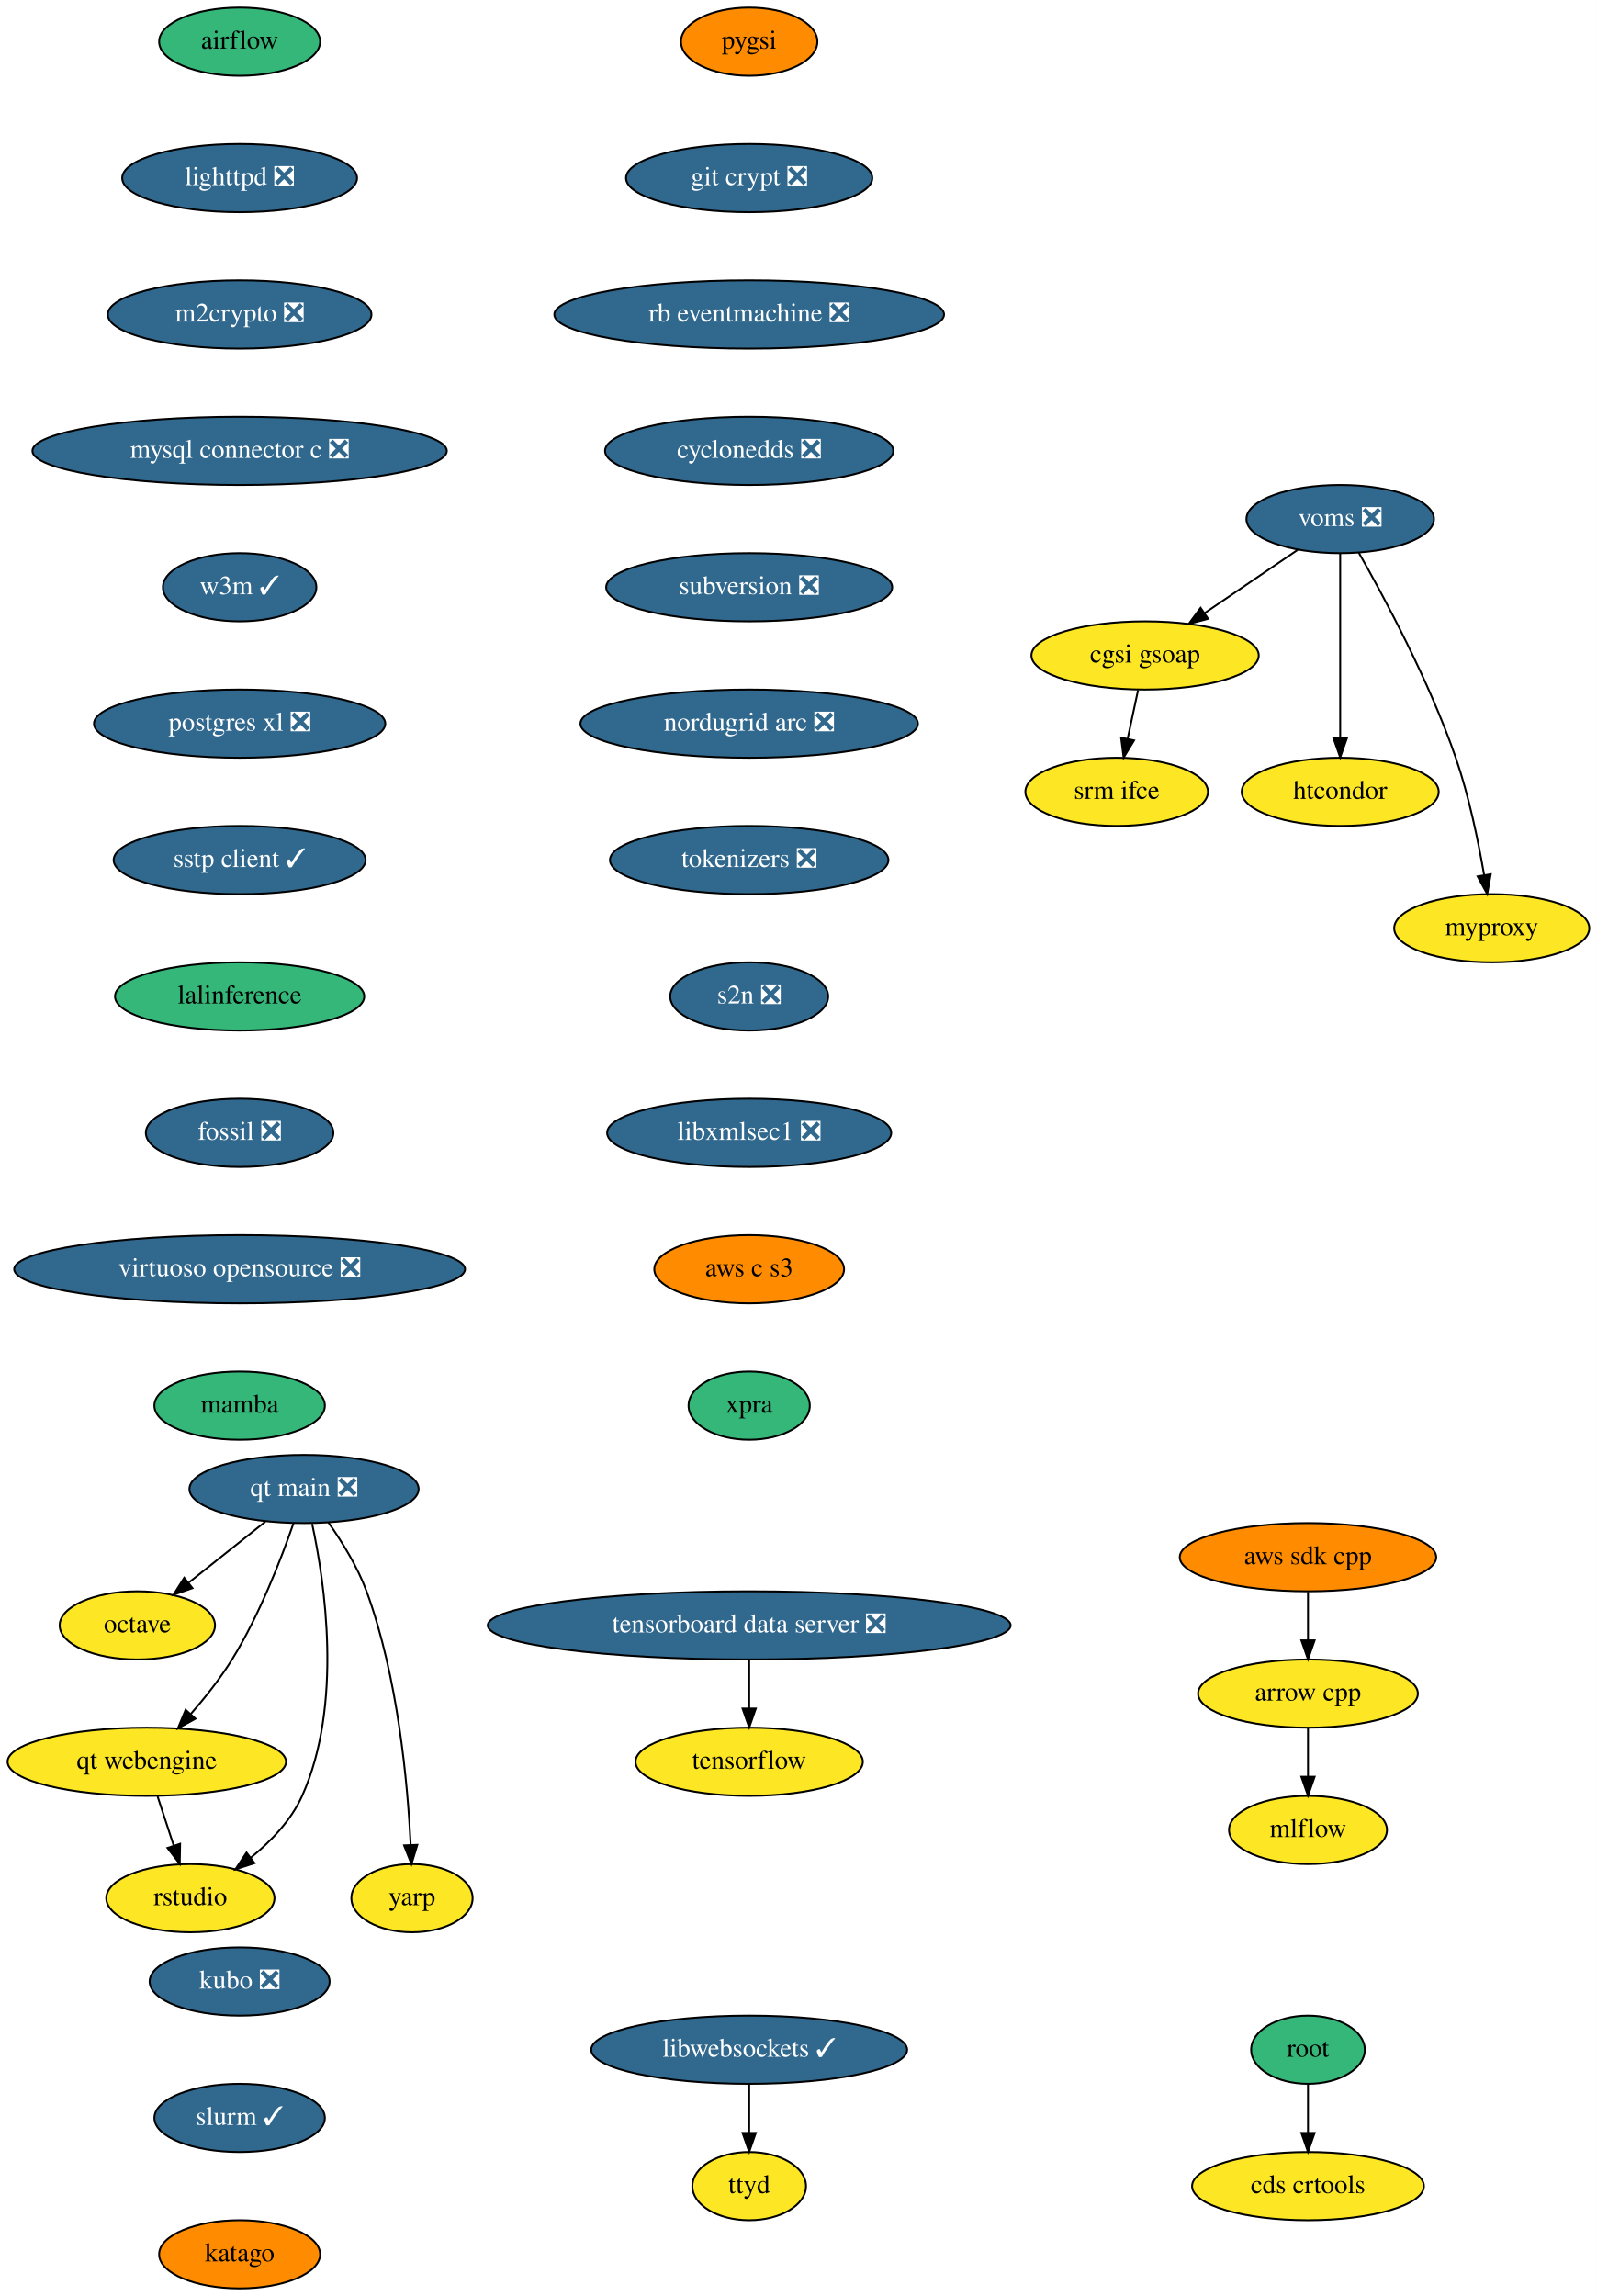
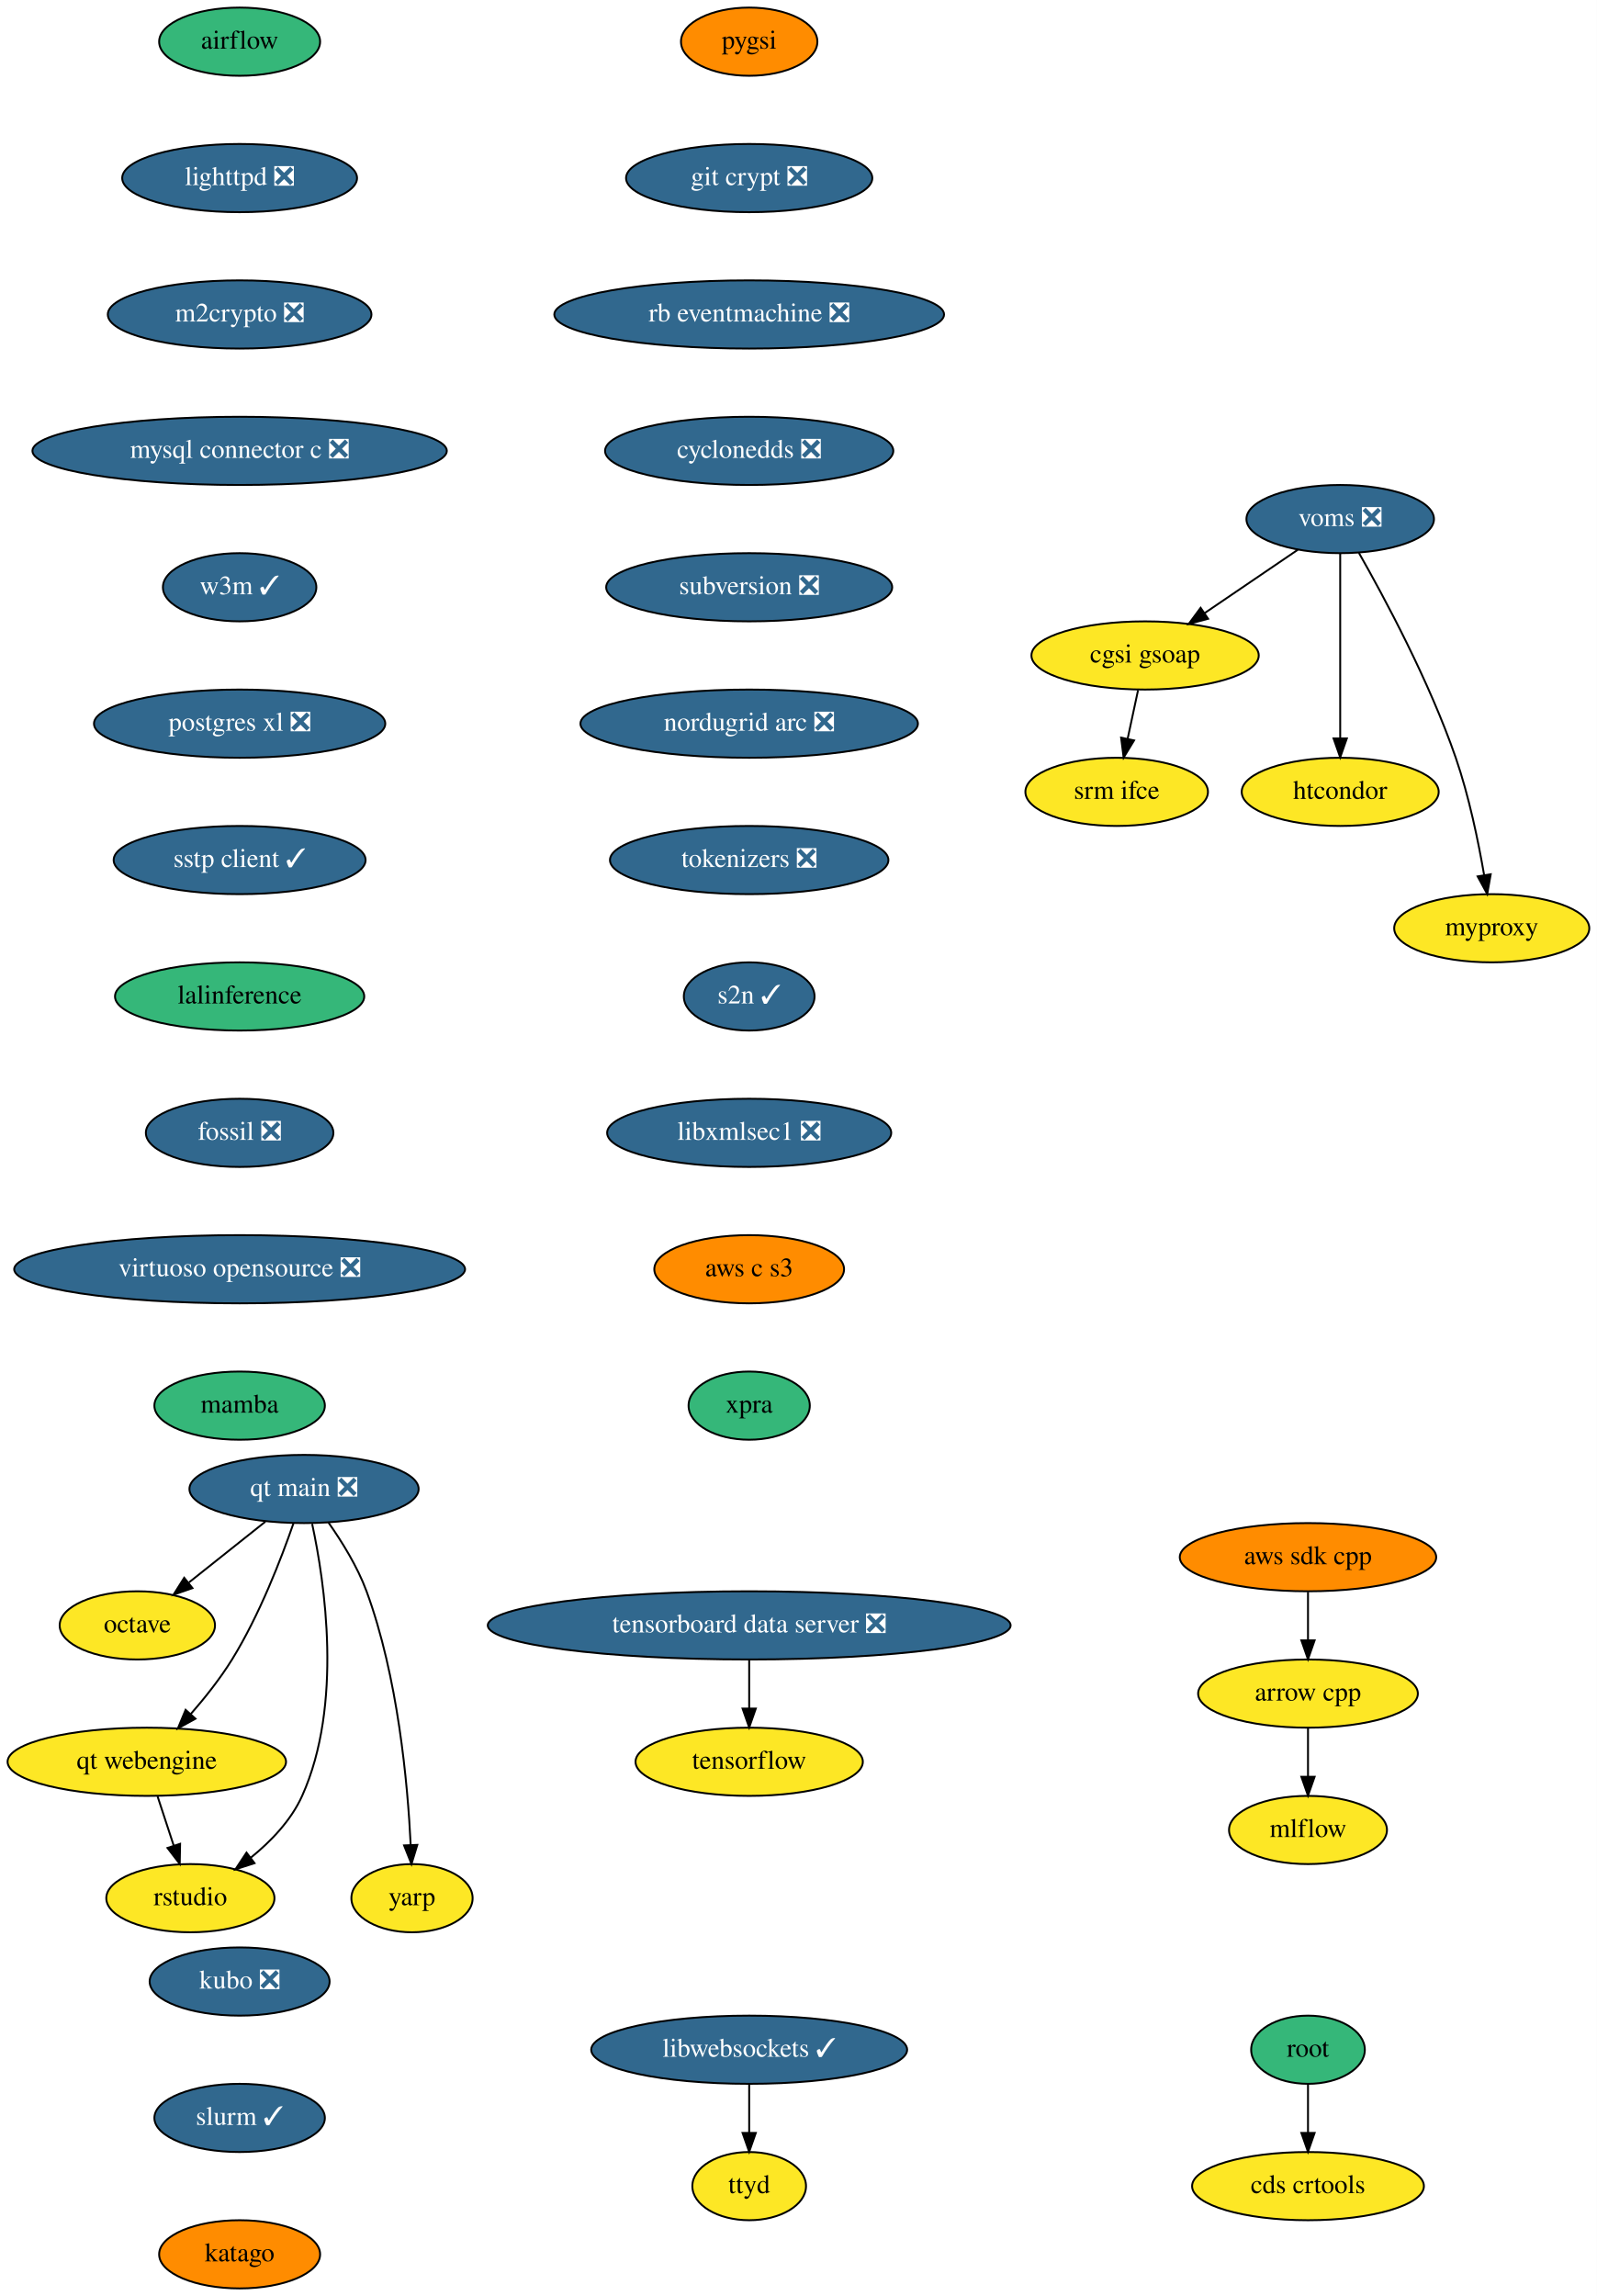
<svg xmlns="http://www.w3.org/2000/svg" xmlns:xlink="http://www.w3.org/1999/xlink" width="843pt" height="1212pt" viewBox="0.00 0.00 843.00 1212.00">
  <g id="graph0" class="graph" transform="scale(1 1) rotate(0) translate(4 1208)">
    <polygon fill="white" stroke="none" points="-4,4 -4,-1208 839,-1208 839,4 -4,4" />
    <g id="node1" class="node">
      <g id="a_node1">
        <a xlink:href="https://github.com/conda-forge/airflow-feedstock" xlink:title="airflow">
          <ellipse fill="#35b779" stroke="black" cx="122.5" cy="-1186" rx="42.49" ry="18" />
          <text text-anchor="middle" x="122.5" y="-1182.3" font-family="Times,serif" font-size="14.00">airflow</text>
        </a>
      </g>
    </g>
    <g id="node2" class="node">
      <g id="a_node2">
        <a xlink:href="https://github.com/conda-forge/lighttpd-feedstock/pull/12" xlink:title="lighttpd ❎">
          <ellipse fill="#31688e" stroke="black" cx="122.5" cy="-1114" rx="61.99" ry="18" />
          <text text-anchor="middle" x="122.5" y="-1110.3" font-family="Times,serif" font-size="14.00" fill="white">lighttpd ❎</text>
        </a>
      </g>
    </g>
    <g id="node5" class="node">
      <g id="a_node5">
        <a xlink:href="https://github.com/conda-forge/m2crypto-feedstock/pull/70" xlink:title="m2crypto ❎">
          <ellipse fill="#31688e" stroke="black" cx="122.5" cy="-1042" rx="69.59" ry="18" />
          <text text-anchor="middle" x="122.5" y="-1038.3" font-family="Times,serif" font-size="14.00" fill="white">m2crypto ❎</text>
        </a>
      </g>
    </g>
    <g id="node3" class="node">
      <g id="a_node3">
        <a xlink:href="https://github.com/conda-forge/arrow-cpp-feedstock" xlink:title="arrow cpp">
          <ellipse fill="#fde725" stroke="black" cx="686.5" cy="-314" rx="58" ry="18" />
          <text text-anchor="middle" x="686.5" y="-310.3" font-family="Times,serif" font-size="14.00">arrow cpp</text>
        </a>
      </g>
    </g>
    <g id="node4" class="node">
      <g id="a_node4">
        <a xlink:href="https://github.com/conda-forge/mlflow-feedstock" xlink:title="mlflow">
          <ellipse fill="#fde725" stroke="black" cx="686.5" cy="-242" rx="41.69" ry="18" />
          <text text-anchor="middle" x="686.5" y="-238.3" font-family="Times,serif" font-size="14.00">mlflow</text>
        </a>
      </g>
    </g>
    <g id="edge2" class="edge">
      <path fill="none" stroke="black" d="M686.5,-295.7C686.5,-287.98 686.5,-278.71 686.5,-270.11" />
      <polygon fill="black" stroke="black" points="690,-270.1 686.5,-260.1 683,-270.1 690,-270.1" />
    </g>
    <g id="node6" class="node">
      <g id="a_node6">
        <a xlink:href="https://github.com/conda-forge/mysql-connector-c-feedstock/pull/21" xlink:title="mysql connector c ❎">
          <ellipse fill="#31688e" stroke="black" cx="122.5" cy="-970" rx="109.38" ry="18" />
          <text text-anchor="middle" x="122.5" y="-966.3" font-family="Times,serif" font-size="14.00" fill="white">mysql connector c ❎</text>
        </a>
      </g>
    </g>
    <g id="node7" class="node">
      <g id="a_node7">
        <a xlink:href="https://github.com/conda-forge/w3m-feedstock/pull/13" xlink:title="w3m ✓">
          <ellipse fill="#31688e" stroke="black" cx="122.5" cy="-898" rx="40.5" ry="18" />
          <text text-anchor="middle" x="122.5" y="-894.3" font-family="Times,serif" font-size="14.00" fill="white">w3m ✓</text>
        </a>
      </g>
    </g>
    <g id="node9" class="node">
      <g id="a_node9">
        <a xlink:href="https://github.com/conda-forge/postgres-xl-feedstock/pull/8" xlink:title="postgres xl ❎">
          <ellipse fill="#31688e" stroke="black" cx="122.5" cy="-826" rx="76.89" ry="18" />
          <text text-anchor="middle" x="122.5" y="-822.3" font-family="Times,serif" font-size="14.00" fill="white">postgres xl ❎</text>
        </a>
      </g>
    </g>
    <g id="node8" class="node">
      <g id="a_node8">
        <a xlink:href="https://github.com/conda-forge/octave-feedstock" xlink:title="octave">
          <ellipse fill="#fde725" stroke="black" cx="68.5" cy="-350" rx="41" ry="18" />
          <text text-anchor="middle" x="68.5" y="-346.3" font-family="Times,serif" font-size="14.00">octave</text>
        </a>
      </g>
    </g>
    <g id="node10" class="node">
      <g id="a_node10">
        <a xlink:href="https://github.com/conda-forge/sstp-client-feedstock/pull/7" xlink:title="sstp client ✓">
          <ellipse fill="#31688e" stroke="black" cx="122.5" cy="-754" rx="66.5" ry="18" />
          <text text-anchor="middle" x="122.5" y="-750.3" font-family="Times,serif" font-size="14.00" fill="white">sstp client ✓</text>
        </a>
      </g>
    </g>
    <g id="node13" class="node">
      <g id="a_node13">
        <a xlink:href="https://github.com/conda-forge/lalinference-feedstock" xlink:title="lalinference">
          <ellipse fill="#35b779" stroke="black" cx="122.5" cy="-682" rx="65.79" ry="18" />
          <text text-anchor="middle" x="122.5" y="-678.3" font-family="Times,serif" font-size="14.00">lalinference</text>
        </a>
      </g>
    </g>
    <g id="node11" class="node">
      <g id="a_node11">
        <a xlink:href="https://github.com/conda-forge/aws-sdk-cpp-feedstock" xlink:title="aws sdk cpp">
          <ellipse fill="#ff8c00" stroke="black" cx="686.5" cy="-386" rx="67.69" ry="18" />
          <text text-anchor="middle" x="686.5" y="-382.3" font-family="Times,serif" font-size="14.00">aws sdk cpp</text>
        </a>
      </g>
    </g>
    <g id="edge8" class="edge">
      <path fill="none" stroke="black" d="M686.5,-367.7C686.5,-359.98 686.5,-350.71 686.5,-342.11" />
      <polygon fill="black" stroke="black" points="690,-342.1 686.5,-332.1 683,-342.1 690,-342.1" />
    </g>
    <g id="node12" class="node">
      <g id="a_node12">
        <a xlink:href="https://github.com/conda-forge/tensorflow-feedstock" xlink:title="tensorflow">
          <ellipse fill="#fde725" stroke="black" cx="391.5" cy="-278" rx="60" ry="18" />
          <text text-anchor="middle" x="391.5" y="-274.3" font-family="Times,serif" font-size="14.00">tensorflow</text>
        </a>
      </g>
    </g>
    <g id="node14" class="node">
      <g id="a_node14">
        <a xlink:href="https://github.com/conda-forge/fossil-feedstock/pull/15" xlink:title="fossil ❎">
          <ellipse fill="#31688e" stroke="black" cx="122.5" cy="-610" rx="49.5" ry="18" />
          <text text-anchor="middle" x="122.5" y="-606.3" font-family="Times,serif" font-size="14.00" fill="white">fossil ❎</text>
        </a>
      </g>
    </g>
    <g id="node17" class="node">
      <g id="a_node17">
        <a xlink:href="https://github.com/conda-forge/virtuoso-opensource-feedstock/pull/5" xlink:title="virtuoso opensource ❎">
          <ellipse fill="#31688e" stroke="black" cx="122.5" cy="-538" rx="119" ry="18" />
          <text text-anchor="middle" x="122.5" y="-534.3" font-family="Times,serif" font-size="14.00" fill="white">virtuoso opensource ❎</text>
        </a>
      </g>
    </g>
    <g id="node15" class="node">
      <g id="a_node15">
        <a xlink:href="https://github.com/conda-forge/root-feedstock" xlink:title="root">
          <ellipse fill="#35b779" stroke="black" cx="686.5" cy="-126" rx="30" ry="18" />
          <text text-anchor="middle" x="686.5" y="-122.3" font-family="Times,serif" font-size="14.00">root</text>
        </a>
      </g>
    </g>
    <g id="node16" class="node">
      <g id="a_node16">
        <a xlink:href="https://github.com/conda-forge/cds-crtools-feedstock" xlink:title="cds crtools">
          <ellipse fill="#fde725" stroke="black" cx="686.5" cy="-54" rx="61.19" ry="18" />
          <text text-anchor="middle" x="686.5" y="-50.3" font-family="Times,serif" font-size="14.00">cds crtools</text>
        </a>
      </g>
    </g>
    <g id="edge11" class="edge">
      <path fill="none" stroke="black" d="M686.5,-107.7C686.5,-99.98 686.5,-90.71 686.5,-82.11" />
      <polygon fill="black" stroke="black" points="690,-82.1 686.5,-72.1 683,-82.1 690,-82.1" />
    </g>
    <g id="node18" class="node">
      <g id="a_node18">
        <a xlink:href="https://github.com/conda-forge/mamba-feedstock" xlink:title="mamba">
          <ellipse fill="#35b779" stroke="black" cx="122.5" cy="-466" rx="45" ry="18" />
          <text text-anchor="middle" x="122.5" y="-462.3" font-family="Times,serif" font-size="14.00">mamba</text>
        </a>
      </g>
    </g>
    <g id="node19" class="node">
      <g id="a_node19">
        <a xlink:href="https://github.com/conda-forge/voms-feedstock/pull/14" xlink:title="voms ❎">
          <ellipse fill="#31688e" stroke="black" cx="703.5" cy="-934" rx="49.5" ry="18" />
          <text text-anchor="middle" x="703.5" y="-930.3" font-family="Times,serif" font-size="14.00" fill="white">voms ❎</text>
        </a>
      </g>
    </g>
    <g id="node20" class="node">
      <g id="a_node20">
        <a xlink:href="https://github.com/conda-forge/cgsi-gsoap-feedstock" xlink:title="cgsi gsoap">
          <ellipse fill="#fde725" stroke="black" cx="600.5" cy="-862" rx="60" ry="18" />
          <text text-anchor="middle" x="600.5" y="-858.3" font-family="Times,serif" font-size="14.00">cgsi gsoap</text>
        </a>
      </g>
    </g>
    <g id="edge14" class="edge">
      <path fill="none" stroke="black" d="M681.15,-917.81C666.77,-908.04 647.88,-895.2 631.99,-884.4" />
      <polygon fill="black" stroke="black" points="633.76,-881.37 623.52,-878.64 629.82,-887.16 633.76,-881.37" />
    </g>
    <g id="node21" class="node">
      <g id="a_node21">
        <a xlink:href="https://github.com/conda-forge/htcondor-feedstock" xlink:title="htcondor">
          <ellipse fill="#fde725" stroke="black" cx="703.5" cy="-790" rx="52" ry="18" />
          <text text-anchor="middle" x="703.5" y="-786.3" font-family="Times,serif" font-size="14.00">htcondor</text>
        </a>
      </g>
    </g>
    <g id="edge15" class="edge">
      <path fill="none" stroke="black" d="M703.5,-915.87C703.5,-891.67 703.5,-847.21 703.5,-818.39" />
      <polygon fill="black" stroke="black" points="707,-818.19 703.5,-808.19 700,-818.19 707,-818.19" />
    </g>
    <g id="node22" class="node">
      <g id="a_node22">
        <a xlink:href="https://github.com/conda-forge/myproxy-feedstock" xlink:title="myproxy">
          <ellipse fill="#fde725" stroke="black" cx="783.5" cy="-718" rx="51.5" ry="18" />
          <text text-anchor="middle" x="783.5" y="-714.3" font-family="Times,serif" font-size="14.00">myproxy</text>
        </a>
      </g>
    </g>
    <g id="edge16" class="edge">
      <path fill="none" stroke="black" d="M713.36,-916.18C726.74,-892.69 750.56,-848.4 764.5,-808 771.49,-787.74 776.4,-763.97 779.48,-746.09" />
      <polygon fill="black" stroke="black" points="782.96,-746.5 781.12,-736.06 776.05,-745.37 782.96,-746.5" />
    </g>
    <g id="node23" class="node">
      <g id="a_node23">
        <a xlink:href="https://github.com/conda-forge/srm-ifce-feedstock" xlink:title="srm ifce">
          <ellipse fill="#fde725" stroke="black" cx="585.5" cy="-790" rx="48.19" ry="18" />
          <text text-anchor="middle" x="585.5" y="-786.3" font-family="Times,serif" font-size="14.00">srm ifce</text>
        </a>
      </g>
    </g>
    <g id="edge17" class="edge">
      <path fill="none" stroke="black" d="M596.79,-843.7C595.14,-835.98 593.15,-826.71 591.31,-818.11" />
      <polygon fill="black" stroke="black" points="594.68,-817.15 589.17,-808.1 587.84,-818.62 594.68,-817.15" />
    </g>
    <g id="node24" class="node">
      <g id="a_node24">
        <a xlink:href="https://github.com/conda-forge/pygsi-feedstock" xlink:title="pygsi">
          <ellipse fill="#ff8c00" stroke="black" cx="391.5" cy="-1186" rx="36" ry="18" />
          <text text-anchor="middle" x="391.5" y="-1182.3" font-family="Times,serif" font-size="14.00">pygsi</text>
        </a>
      </g>
    </g>
    <g id="node25" class="node">
      <g id="a_node25">
        <a xlink:href="https://github.com/conda-forge/git-crypt-feedstock/pull/4" xlink:title="git crypt ❎">
          <ellipse fill="#31688e" stroke="black" cx="391.5" cy="-1114" rx="65" ry="18" />
          <text text-anchor="middle" x="391.5" y="-1110.3" font-family="Times,serif" font-size="14.00" fill="white">git crypt ❎</text>
        </a>
      </g>
    </g>
    <g id="node26" class="node">
      <g id="a_node26">
        <a xlink:href="https://github.com/conda-forge/rb-eventmachine-feedstock/pull/4" xlink:title="rb eventmachine ❎">
          <ellipse fill="#31688e" stroke="black" cx="391.5" cy="-1042" rx="102.88" ry="18" />
          <text text-anchor="middle" x="391.5" y="-1038.3" font-family="Times,serif" font-size="14.00" fill="white">rb eventmachine ❎</text>
        </a>
      </g>
    </g>
    <g id="node29" class="node">
      <g id="a_node29">
        <a xlink:href="https://github.com/conda-forge/cyclonedds-feedstock/pull/2" xlink:title="cyclonedds ❎">
          <ellipse fill="#31688e" stroke="black" cx="391.5" cy="-970" rx="76.09" ry="18" />
          <text text-anchor="middle" x="391.5" y="-966.3" font-family="Times,serif" font-size="14.00" fill="white">cyclonedds ❎</text>
        </a>
      </g>
    </g>
    <g id="node27" class="node">
      <g id="a_node27">
        <a xlink:href="https://github.com/conda-forge/libwebsockets-feedstock/pull/35" xlink:title="libwebsockets ✓">
          <ellipse fill="#31688e" stroke="black" cx="391.5" cy="-126" rx="83.39" ry="18" />
          <text text-anchor="middle" x="391.5" y="-122.3" font-family="Times,serif" font-size="14.00" fill="white">libwebsockets ✓</text>
        </a>
      </g>
    </g>
    <g id="node28" class="node">
      <g id="a_node28">
        <a xlink:href="https://github.com/conda-forge/ttyd-feedstock" xlink:title="ttyd">
          <ellipse fill="#fde725" stroke="black" cx="391.5" cy="-54" rx="30" ry="18" />
          <text text-anchor="middle" x="391.5" y="-50.3" font-family="Times,serif" font-size="14.00">ttyd</text>
        </a>
      </g>
    </g>
    <g id="edge20" class="edge">
      <path fill="none" stroke="black" d="M391.5,-107.7C391.5,-99.98 391.5,-90.71 391.5,-82.11" />
      <polygon fill="black" stroke="black" points="395,-82.1 391.5,-72.1 388,-82.1 395,-82.1" />
    </g>
    <g id="node30" class="node">
      <g id="a_node30">
        <a xlink:href="https://github.com/conda-forge/subversion-feedstock/pull/10" xlink:title="subversion ❎">
          <ellipse fill="#31688e" stroke="black" cx="391.5" cy="-898" rx="75.5" ry="18" />
          <text text-anchor="middle" x="391.5" y="-894.3" font-family="Times,serif" font-size="14.00" fill="white">subversion ❎</text>
        </a>
      </g>
    </g>
    <g id="node31" class="node">
      <g id="a_node31">
        <a xlink:href="https://github.com/conda-forge/nordugrid-arc-feedstock/pull/43" xlink:title="nordugrid arc ❎">
          <ellipse fill="#31688e" stroke="black" cx="391.5" cy="-826" rx="89.08" ry="18" />
          <text text-anchor="middle" x="391.5" y="-822.3" font-family="Times,serif" font-size="14.00" fill="white">nordugrid arc ❎</text>
        </a>
      </g>
    </g>
    <g id="node32" class="node">
      <g id="a_node32">
        <a xlink:href="https://github.com/conda-forge/tokenizers-feedstock/pull/48" xlink:title="tokenizers ❎">
          <ellipse fill="#31688e" stroke="black" cx="391.5" cy="-754" rx="73.5" ry="18" />
          <text text-anchor="middle" x="391.5" y="-750.3" font-family="Times,serif" font-size="14.00" fill="white">tokenizers ❎</text>
        </a>
      </g>
    </g>
    <g id="node33" class="node">
      <g id="a_node33">
-         <a xlink:href="https://github.com/conda-forge/s2n-feedstock/pull/73" xlink:title="s2n ❎">
-           <ellipse fill="#31688e" stroke="black" cx="391.5" cy="-682" rx="41.69" ry="18" />
-           <text text-anchor="middle" x="391.5" y="-678.3" font-family="Times,serif" font-size="14.00" fill="white">s2n ❎</text>
+         <a xlink:href="https://github.com/conda-forge/s2n-feedstock/pull/73" xlink:title="s2n ✓">
+           <ellipse fill="#31688e" stroke="black" cx="391.5" cy="-682" rx="34.5" ry="18" />
+           <text text-anchor="middle" x="391.5" y="-678.3" font-family="Times,serif" font-size="14.00" fill="white">s2n ✓</text>
        </a>
      </g>
    </g>
    <g id="node34" class="node">
      <g id="a_node34">
        <a xlink:href="https://github.com/conda-forge/libxmlsec1-feedstock/pull/19" xlink:title="libxmlsec1 ❎">
          <ellipse fill="#31688e" stroke="black" cx="391.5" cy="-610" rx="74.99" ry="18" />
          <text text-anchor="middle" x="391.5" y="-606.3" font-family="Times,serif" font-size="14.00" fill="white">libxmlsec1 ❎</text>
        </a>
      </g>
    </g>
    <g id="node35" class="node">
      <g id="a_node35">
        <a xlink:href="https://github.com/conda-forge/aws-c-s3-feedstock" xlink:title="aws c s3">
          <ellipse fill="#ff8c00" stroke="black" cx="391.5" cy="-538" rx="50.09" ry="18" />
          <text text-anchor="middle" x="391.5" y="-534.3" font-family="Times,serif" font-size="14.00">aws c s3</text>
        </a>
      </g>
    </g>
    <g id="node37" class="node">
      <g id="a_node37">
        <a xlink:href="https://github.com/conda-forge/xpra-feedstock" xlink:title="xpra">
          <ellipse fill="#35b779" stroke="black" cx="391.5" cy="-466" rx="32" ry="18" />
          <text text-anchor="middle" x="391.5" y="-462.3" font-family="Times,serif" font-size="14.00">xpra</text>
        </a>
      </g>
    </g>
    <g id="node36" class="node">
      <g id="a_node36">
        <a xlink:href="https://github.com/conda-forge/tensorboard-data-server-feedstock/pull/11" xlink:title="tensorboard data server ❎">
          <ellipse fill="#31688e" stroke="black" cx="391.5" cy="-350" rx="138" ry="18" />
          <text text-anchor="middle" x="391.5" y="-346.3" font-family="Times,serif" font-size="14.00" fill="white">tensorboard data server ❎</text>
        </a>
      </g>
    </g>
    <g id="edge28" class="edge">
      <path fill="none" stroke="black" d="M391.5,-331.7C391.5,-323.98 391.5,-314.71 391.5,-306.11" />
      <polygon fill="black" stroke="black" points="395,-306.1 391.5,-296.1 388,-306.1 395,-306.1" />
    </g>
    <g id="node38" class="node">
      <g id="a_node38">
        <a xlink:href="https://github.com/conda-forge/qt-main-feedstock/pull/50" xlink:title="qt main ❎">
          <ellipse fill="#31688e" stroke="black" cx="156.5" cy="-422" rx="60.5" ry="18" />
          <text text-anchor="middle" x="156.5" y="-418.3" font-family="Times,serif" font-size="14.00" fill="white">qt main ❎</text>
        </a>
      </g>
    </g>
    <g id="edge30" class="edge">
      <path fill="none" stroke="black" d="M136.09,-404.76C124.09,-395.22 108.78,-383.04 95.76,-372.68" />
      <polygon fill="black" stroke="black" points="97.6,-369.68 87.59,-366.19 93.24,-375.15 97.6,-369.68" />
    </g>
    <g id="node39" class="node">
      <g id="a_node39">
        <a xlink:href="https://github.com/conda-forge/qt-webengine-feedstock" xlink:title="qt webengine">
          <ellipse fill="#fde725" stroke="black" cx="73.5" cy="-278" rx="73.5" ry="18" />
          <text text-anchor="middle" x="73.5" y="-274.3" font-family="Times,serif" font-size="14.00">qt webengine</text>
        </a>
      </g>
    </g>
    <g id="edge31" class="edge">
      <path fill="none" stroke="black" d="M150.92,-403.86C144.51,-385.37 132.99,-355.44 118.5,-332 112.28,-321.94 104.23,-311.81 96.66,-303.15" />
      <polygon fill="black" stroke="black" points="99.2,-300.74 89.91,-295.64 93.99,-305.42 99.2,-300.74" />
    </g>
    <g id="node40" class="node">
      <g id="a_node40">
        <a xlink:href="https://github.com/conda-forge/rstudio-feedstock" xlink:title="rstudio">
          <ellipse fill="#fde725" stroke="black" cx="96.5" cy="-206" rx="44.39" ry="18" />
          <text text-anchor="middle" x="96.5" y="-202.3" font-family="Times,serif" font-size="14.00">rstudio</text>
        </a>
      </g>
    </g>
    <g id="edge32" class="edge">
      <path fill="none" stroke="black" d="M160.78,-403.59C167.39,-372.97 177.17,-308.18 155.5,-260 149.7,-247.09 139.04,-236 128.36,-227.36" />
      <polygon fill="black" stroke="black" points="130.36,-224.48 120.28,-221.23 126.13,-230.06 130.36,-224.48" />
    </g>
    <g id="node41" class="node">
      <g id="a_node41">
        <a xlink:href="https://github.com/conda-forge/yarp-feedstock" xlink:title="yarp">
          <ellipse fill="#fde725" stroke="black" cx="213.5" cy="-206" rx="32" ry="18" />
          <text text-anchor="middle" x="213.5" y="-202.3" font-family="Times,serif" font-size="14.00">yarp</text>
        </a>
      </g>
    </g>
    <g id="edge33" class="edge">
      <path fill="none" stroke="black" d="M169.41,-404.27C176.46,-394.27 184.71,-381.02 189.5,-368 206.06,-322.96 211.21,-266.84 212.8,-234.15" />
      <polygon fill="black" stroke="black" points="216.31,-234.14 213.22,-224.01 209.31,-233.86 216.31,-234.14" />
    </g>
    <g id="edge34" class="edge">
      <path fill="none" stroke="black" d="M79.19,-259.7C81.75,-251.9 84.83,-242.51 87.68,-233.83" />
      <polygon fill="black" stroke="black" points="91.08,-234.7 90.88,-224.1 84.43,-232.51 91.08,-234.7" />
    </g>
    <g id="node42" class="node">
      <g id="a_node42">
        <a xlink:href="https://github.com/conda-forge/kubo-feedstock/pull/1" xlink:title="kubo ❎">
          <ellipse fill="#31688e" stroke="black" cx="122.5" cy="-162" rx="47.5" ry="18" />
          <text text-anchor="middle" x="122.5" y="-158.3" font-family="Times,serif" font-size="14.00" fill="white">kubo ❎</text>
        </a>
      </g>
    </g>
    <g id="node43" class="node">
      <g id="a_node43">
        <a xlink:href="https://github.com/conda-forge/slurm-feedstock/pull/1" xlink:title="slurm ✓">
          <ellipse fill="#31688e" stroke="black" cx="122.5" cy="-90" rx="45" ry="18" />
          <text text-anchor="middle" x="122.5" y="-86.3" font-family="Times,serif" font-size="14.00" fill="white">slurm ✓</text>
        </a>
      </g>
    </g>
    <g id="node44" class="node">
      <g id="a_node44">
        <a xlink:href="https://github.com/conda-forge/katago-feedstock" xlink:title="katago">
          <ellipse fill="#ff8c00" stroke="black" cx="122.5" cy="-18" rx="42.49" ry="18" />
          <text text-anchor="middle" x="122.5" y="-14.3" font-family="Times,serif" font-size="14.00">katago</text>
        </a>
      </g>
    </g>
  </g>
</svg>
